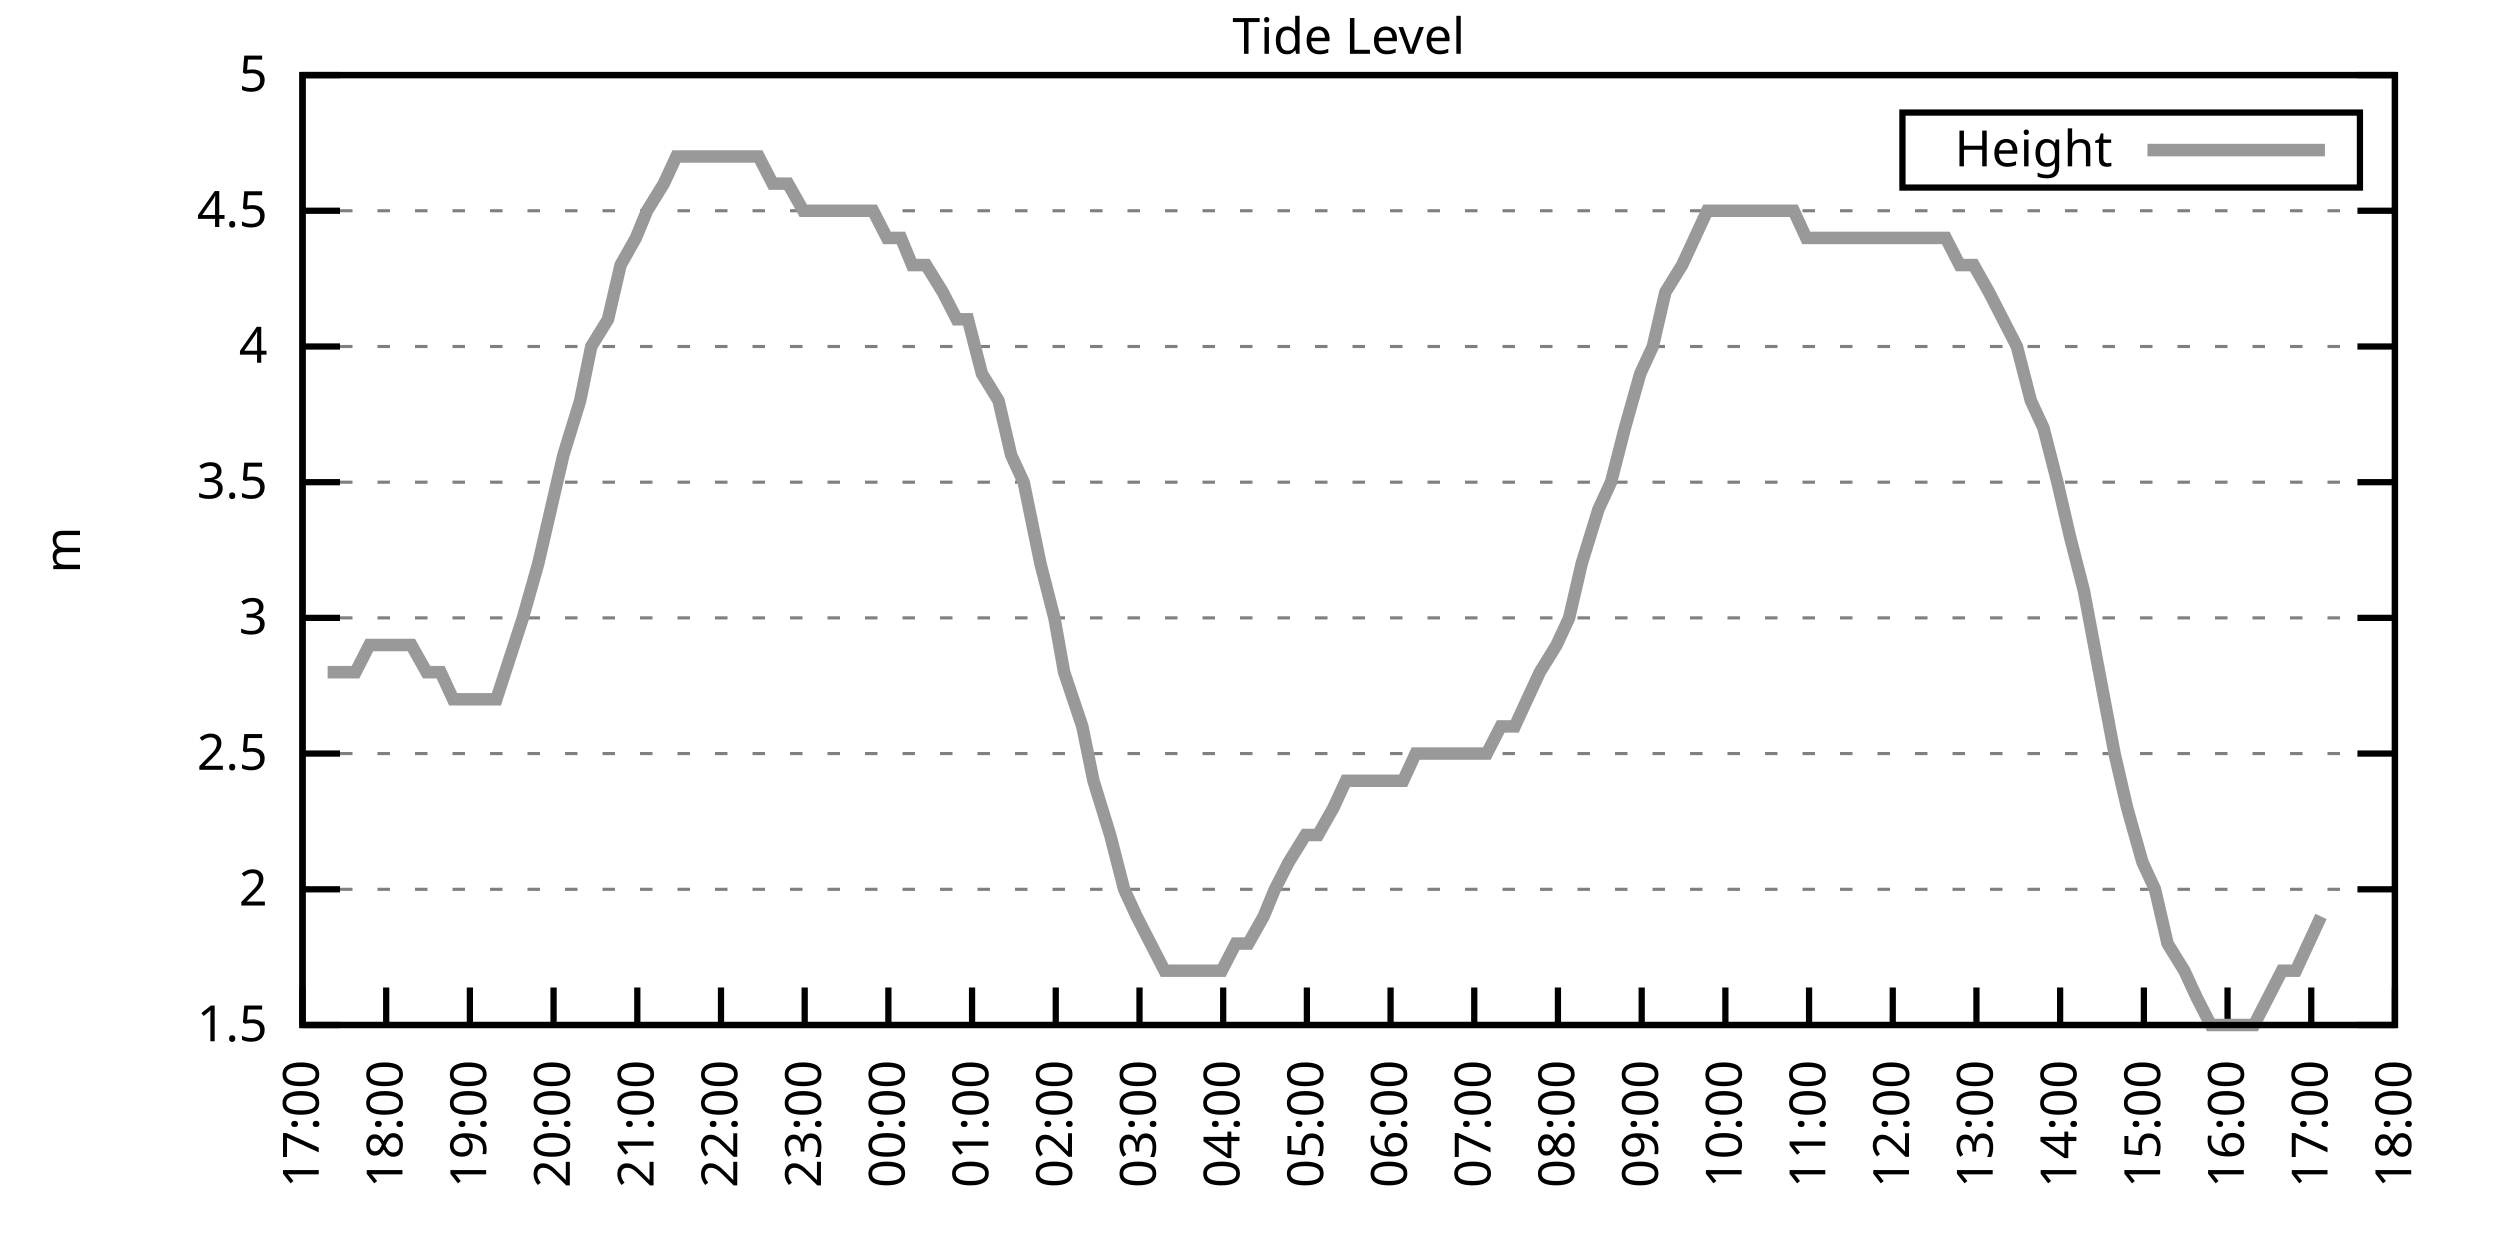
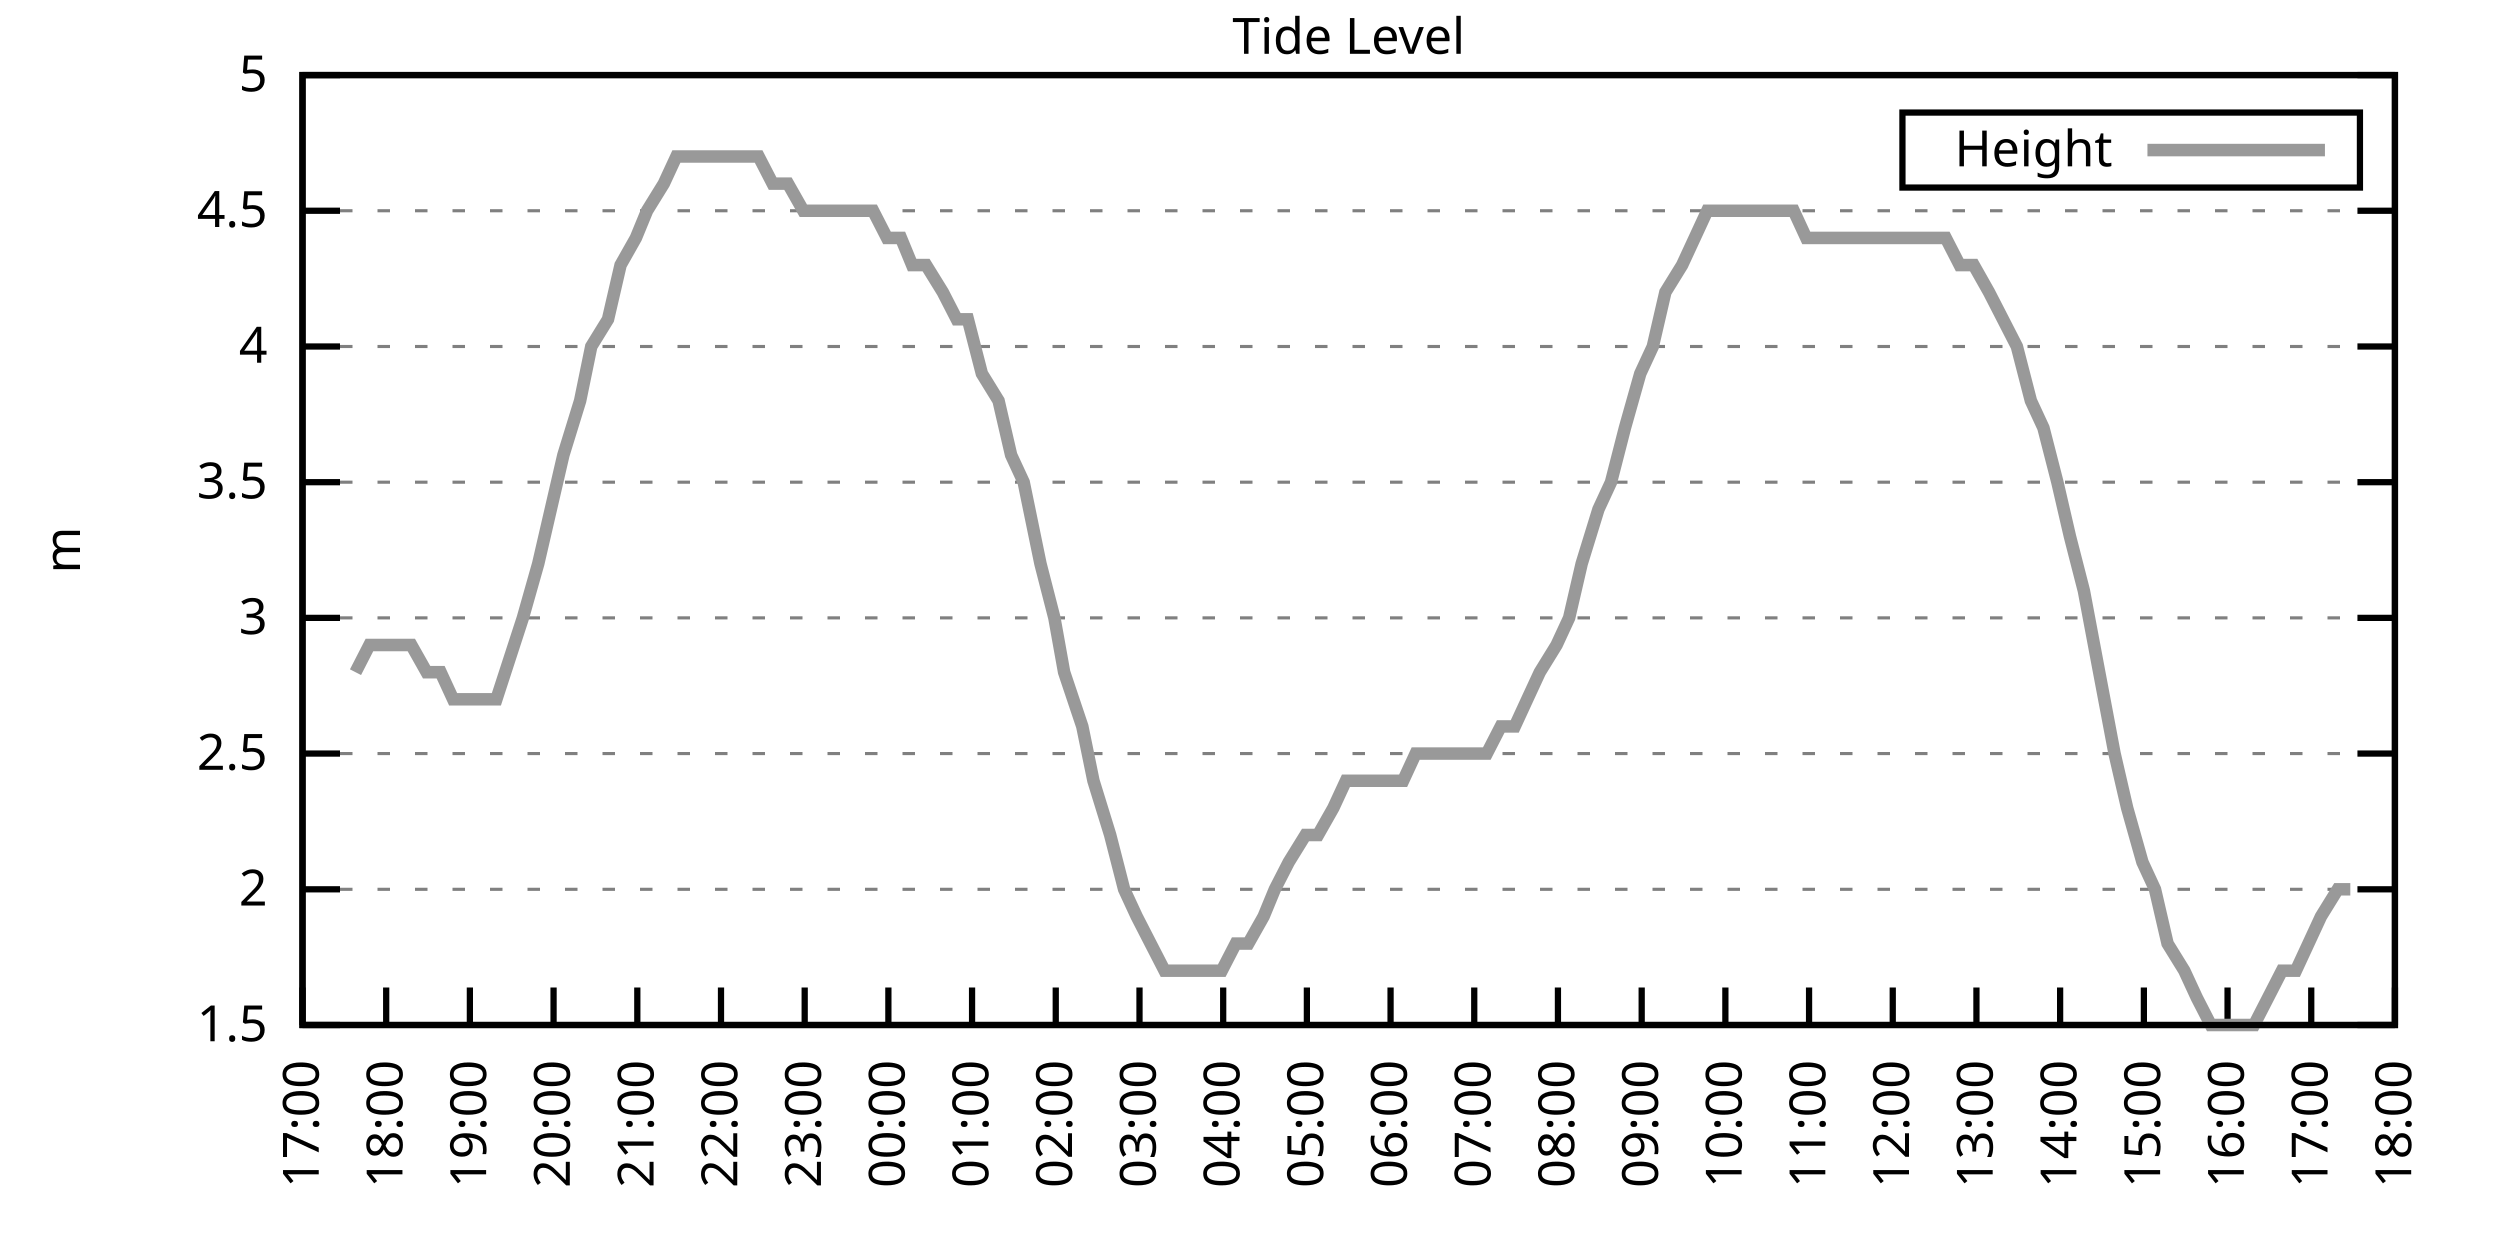
<svg xmlns="http://www.w3.org/2000/svg" xmlns:xlink="http://www.w3.org/1999/xlink" width="400" height="200" viewBox="0 0 400 200">
  <g id="gnuplot_canvas">
    <rect x="0" y="0" width="400" height="200" fill="none" />
    <defs>
      <circle id="gpDot" r="0.5" stroke-width="0.5" stroke="currentColor" />
      <path id="gpPt0" stroke-width="0.333" stroke="currentColor" d="M-1,0 h2 M0,-1 v2" />
      <path id="gpPt1" stroke-width="0.333" stroke="currentColor" d="M-1,-1 L1,1 M1,-1 L-1,1" />
      <path id="gpPt2" stroke-width="0.333" stroke="currentColor" d="M-1,0 L1,0 M0,-1 L0,1 M-1,-1 L1,1 M-1,1 L1,-1" />
      <rect id="gpPt3" stroke-width="0.333" stroke="currentColor" x="-1" y="-1" width="2" height="2" />
      <rect id="gpPt4" stroke-width="0.333" stroke="currentColor" fill="currentColor" x="-1" y="-1" width="2" height="2" />
      <circle id="gpPt5" stroke-width="0.333" stroke="currentColor" cx="0" cy="0" r="1" />
      <use xlink:href="#gpPt5" id="gpPt6" fill="currentColor" stroke="none" />
      <path id="gpPt7" stroke-width="0.333" stroke="currentColor" d="M0,-1.33 L-1.33,0.67 L1.33,0.67 z" />
      <use xlink:href="#gpPt7" id="gpPt8" fill="currentColor" stroke="none" />
      <use xlink:href="#gpPt7" id="gpPt9" stroke="currentColor" transform="rotate(180)" />
      <use xlink:href="#gpPt9" id="gpPt10" fill="currentColor" stroke="none" />
      <use xlink:href="#gpPt3" id="gpPt11" stroke="currentColor" transform="rotate(45)" />
      <use xlink:href="#gpPt11" id="gpPt12" fill="currentColor" stroke="none" />
      <path id="gpPt13" stroke-width="0.333" stroke="currentColor" d="M0,1.330 L1.265,0.411 L0.782,-1.067 L-0.782,-1.076 L-1.265,0.411 z" />
      <use xlink:href="#gpPt13" id="gpPt14" fill="currentColor" stroke="none" />
      <filter id="textbox" filterUnits="objectBoundingBox" x="0" y="0" height="1" width="1">
        <feFlood flood-color="white" flood-opacity="1" result="bgnd" />
        <feComposite in="SourceGraphic" in2="bgnd" operator="atop" />
      </filter>
      <filter id="greybox" filterUnits="objectBoundingBox" x="0" y="0" height="1" width="1">
        <feFlood flood-color="lightgrey" flood-opacity="1" result="grey" />
        <feComposite in="SourceGraphic" in2="grey" operator="atop" />
      </filter>
    </defs>
    <g fill="none" color="white" stroke="currentColor" stroke-width="1.00" stroke-linecap="butt" stroke-linejoin="miter">
</g>
    <g fill="none" color="black" stroke="currentColor" stroke-width="1.00" stroke-linecap="butt" stroke-linejoin="miter">
      <g stroke="none" shape-rendering="crispEdges">
        <polygon fill="rgb(255, 255, 255)" points="48.40,164.00 383.18,164.00 383.18,12.02 48.40,12.02 " />
      </g>
    </g>
    <g fill="none" color="black" stroke="currentColor" stroke-width="1.00" stroke-linecap="butt" stroke-linejoin="miter">
</g>
    <g fill="none" color="black" stroke="black" stroke-width="0.50" stroke-linecap="butt" stroke-linejoin="miter">
</g>
    <g fill="none" color="gray" stroke="currentColor" stroke-width="0.50" stroke-linecap="butt" stroke-linejoin="miter">
      <path stroke="gray" stroke-dasharray="2,4" class="gridline" d="M48.40,164.00 L383.19,164.00  " />
    </g>
    <g fill="none" color="gray" stroke="gray" stroke-width="1.00" stroke-linecap="butt" stroke-linejoin="miter">
</g>
    <g fill="none" color="black" stroke="currentColor" stroke-width="1.00" stroke-linecap="butt" stroke-linejoin="miter">
      <path stroke="black" d="M48.40,164.00 L54.40,164.00 M383.19,164.00 L377.19,164.00  " />
      <g transform="translate(42.80,166.60)" stroke="none" fill="black" font-family="Sans" font-size="8.00" text-anchor="end">
        <text>
          <tspan font-family="Sans"> 1.5</tspan>
        </text>
      </g>
    </g>
    <g fill="none" color="black" stroke="currentColor" stroke-width="1.00" stroke-linecap="butt" stroke-linejoin="miter">
</g>
    <g fill="none" color="black" stroke="black" stroke-width="0.50" stroke-linecap="butt" stroke-linejoin="miter">
</g>
    <g fill="none" color="gray" stroke="currentColor" stroke-width="0.50" stroke-linecap="butt" stroke-linejoin="miter">
      <path stroke="gray" stroke-dasharray="2,4" class="gridline" d="M48.40,142.29 L383.19,142.29  " />
    </g>
    <g fill="none" color="gray" stroke="gray" stroke-width="1.00" stroke-linecap="butt" stroke-linejoin="miter">
</g>
    <g fill="none" color="black" stroke="currentColor" stroke-width="1.00" stroke-linecap="butt" stroke-linejoin="miter">
      <path stroke="black" d="M48.40,142.29 L54.40,142.29 M383.19,142.29 L377.19,142.29  " />
      <g transform="translate(42.80,144.89)" stroke="none" fill="black" font-family="Sans" font-size="8.00" text-anchor="end">
        <text>
          <tspan font-family="Sans"> 2</tspan>
        </text>
      </g>
    </g>
    <g fill="none" color="black" stroke="currentColor" stroke-width="1.00" stroke-linecap="butt" stroke-linejoin="miter">
</g>
    <g fill="none" color="black" stroke="black" stroke-width="0.50" stroke-linecap="butt" stroke-linejoin="miter">
</g>
    <g fill="none" color="gray" stroke="currentColor" stroke-width="0.50" stroke-linecap="butt" stroke-linejoin="miter">
      <path stroke="gray" stroke-dasharray="2,4" class="gridline" d="M48.40,120.57 L383.19,120.57  " />
    </g>
    <g fill="none" color="gray" stroke="gray" stroke-width="1.00" stroke-linecap="butt" stroke-linejoin="miter">
</g>
    <g fill="none" color="black" stroke="currentColor" stroke-width="1.00" stroke-linecap="butt" stroke-linejoin="miter">
      <path stroke="black" d="M48.40,120.57 L54.40,120.57 M383.19,120.57 L377.19,120.57  " />
      <g transform="translate(42.80,123.17)" stroke="none" fill="black" font-family="Sans" font-size="8.00" text-anchor="end">
        <text>
          <tspan font-family="Sans"> 2.5</tspan>
        </text>
      </g>
    </g>
    <g fill="none" color="black" stroke="currentColor" stroke-width="1.00" stroke-linecap="butt" stroke-linejoin="miter">
</g>
    <g fill="none" color="black" stroke="black" stroke-width="0.50" stroke-linecap="butt" stroke-linejoin="miter">
</g>
    <g fill="none" color="gray" stroke="currentColor" stroke-width="0.50" stroke-linecap="butt" stroke-linejoin="miter">
      <path stroke="gray" stroke-dasharray="2,4" class="gridline" d="M48.40,98.86 L383.19,98.86  " />
    </g>
    <g fill="none" color="gray" stroke="gray" stroke-width="1.00" stroke-linecap="butt" stroke-linejoin="miter">
</g>
    <g fill="none" color="black" stroke="currentColor" stroke-width="1.00" stroke-linecap="butt" stroke-linejoin="miter">
      <path stroke="black" d="M48.40,98.86 L54.40,98.86 M383.19,98.86 L377.19,98.86  " />
      <g transform="translate(42.80,101.46)" stroke="none" fill="black" font-family="Sans" font-size="8.00" text-anchor="end">
        <text>
          <tspan font-family="Sans"> 3</tspan>
        </text>
      </g>
    </g>
    <g fill="none" color="black" stroke="currentColor" stroke-width="1.00" stroke-linecap="butt" stroke-linejoin="miter">
</g>
    <g fill="none" color="black" stroke="black" stroke-width="0.50" stroke-linecap="butt" stroke-linejoin="miter">
</g>
    <g fill="none" color="gray" stroke="currentColor" stroke-width="0.50" stroke-linecap="butt" stroke-linejoin="miter">
      <path stroke="gray" stroke-dasharray="2,4" class="gridline" d="M48.40,77.15 L383.19,77.15  " />
    </g>
    <g fill="none" color="gray" stroke="gray" stroke-width="1.00" stroke-linecap="butt" stroke-linejoin="miter">
</g>
    <g fill="none" color="black" stroke="currentColor" stroke-width="1.00" stroke-linecap="butt" stroke-linejoin="miter">
      <path stroke="black" d="M48.40,77.15 L54.40,77.15 M383.19,77.15 L377.19,77.15  " />
      <g transform="translate(42.80,79.75)" stroke="none" fill="black" font-family="Sans" font-size="8.00" text-anchor="end">
        <text>
          <tspan font-family="Sans"> 3.5</tspan>
        </text>
      </g>
    </g>
    <g fill="none" color="black" stroke="currentColor" stroke-width="1.00" stroke-linecap="butt" stroke-linejoin="miter">
</g>
    <g fill="none" color="black" stroke="black" stroke-width="0.50" stroke-linecap="butt" stroke-linejoin="miter">
</g>
    <g fill="none" color="gray" stroke="currentColor" stroke-width="0.50" stroke-linecap="butt" stroke-linejoin="miter">
      <path stroke="gray" stroke-dasharray="2,4" class="gridline" d="M48.40,55.44 L383.19,55.44  " />
    </g>
    <g fill="none" color="gray" stroke="gray" stroke-width="1.00" stroke-linecap="butt" stroke-linejoin="miter">
</g>
    <g fill="none" color="black" stroke="currentColor" stroke-width="1.00" stroke-linecap="butt" stroke-linejoin="miter">
      <path stroke="black" d="M48.40,55.44 L54.40,55.44 M383.19,55.44 L377.19,55.44  " />
      <g transform="translate(42.80,58.04)" stroke="none" fill="black" font-family="Sans" font-size="8.00" text-anchor="end">
        <text>
          <tspan font-family="Sans"> 4</tspan>
        </text>
      </g>
    </g>
    <g fill="none" color="black" stroke="currentColor" stroke-width="1.00" stroke-linecap="butt" stroke-linejoin="miter">
</g>
    <g fill="none" color="black" stroke="black" stroke-width="0.50" stroke-linecap="butt" stroke-linejoin="miter">
</g>
    <g fill="none" color="gray" stroke="currentColor" stroke-width="0.50" stroke-linecap="butt" stroke-linejoin="miter">
      <path stroke="gray" stroke-dasharray="2,4" class="gridline" d="M48.40,33.72 L383.19,33.72  " />
    </g>
    <g fill="none" color="gray" stroke="gray" stroke-width="1.00" stroke-linecap="butt" stroke-linejoin="miter">
</g>
    <g fill="none" color="black" stroke="currentColor" stroke-width="1.00" stroke-linecap="butt" stroke-linejoin="miter">
      <path stroke="black" d="M48.40,33.72 L54.40,33.72 M383.19,33.72 L377.19,33.72  " />
      <g transform="translate(42.80,36.32)" stroke="none" fill="black" font-family="Sans" font-size="8.00" text-anchor="end">
        <text>
          <tspan font-family="Sans"> 4.5</tspan>
        </text>
      </g>
    </g>
    <g fill="none" color="black" stroke="currentColor" stroke-width="1.00" stroke-linecap="butt" stroke-linejoin="miter">
</g>
    <g fill="none" color="black" stroke="black" stroke-width="0.50" stroke-linecap="butt" stroke-linejoin="miter">
</g>
    <g fill="none" color="gray" stroke="currentColor" stroke-width="0.50" stroke-linecap="butt" stroke-linejoin="miter">
      <path stroke="gray" stroke-dasharray="2,4" class="gridline" d="M48.40,12.01 L383.19,12.01  " />
    </g>
    <g fill="none" color="gray" stroke="gray" stroke-width="1.00" stroke-linecap="butt" stroke-linejoin="miter">
</g>
    <g fill="none" color="black" stroke="currentColor" stroke-width="1.00" stroke-linecap="butt" stroke-linejoin="miter">
      <path stroke="black" d="M48.40,12.01 L54.40,12.01 M383.19,12.01 L377.19,12.01  " />
      <g transform="translate(42.80,14.61)" stroke="none" fill="black" font-family="Sans" font-size="8.00" text-anchor="end">
        <text>
          <tspan font-family="Sans"> 5</tspan>
        </text>
      </g>
    </g>
    <g fill="none" color="black" stroke="currentColor" stroke-width="1.00" stroke-linecap="butt" stroke-linejoin="miter">
      <path stroke="black" d="M48.40,164.00 L48.40,158.00  " />
      <g transform="translate(51.00,169.60) rotate(270.00)" stroke="none" fill="black" font-family="Sans" font-size="8.00" text-anchor="end">
        <text>
          <tspan font-family="Sans">17:00</tspan>
        </text>
      </g>
    </g>
    <g fill="none" color="black" stroke="currentColor" stroke-width="1.00" stroke-linecap="butt" stroke-linejoin="miter">
      <path stroke="black" d="M61.79,164.00 L61.79,158.00  " />
      <g transform="translate(64.39,169.60) rotate(270.00)" stroke="none" fill="black" font-family="Sans" font-size="8.00" text-anchor="end">
        <text>
          <tspan font-family="Sans">18:00</tspan>
        </text>
      </g>
    </g>
    <g fill="none" color="black" stroke="currentColor" stroke-width="1.00" stroke-linecap="butt" stroke-linejoin="miter">
      <path stroke="black" d="M75.18,164.00 L75.18,158.00  " />
      <g transform="translate(77.78,169.60) rotate(270.00)" stroke="none" fill="black" font-family="Sans" font-size="8.00" text-anchor="end">
        <text>
          <tspan font-family="Sans">19:00</tspan>
        </text>
      </g>
    </g>
    <g fill="none" color="black" stroke="currentColor" stroke-width="1.00" stroke-linecap="butt" stroke-linejoin="miter">
      <path stroke="black" d="M88.57,164.00 L88.57,158.00  " />
      <g transform="translate(91.17,169.60) rotate(270.00)" stroke="none" fill="black" font-family="Sans" font-size="8.00" text-anchor="end">
        <text>
          <tspan font-family="Sans">20:00</tspan>
        </text>
      </g>
    </g>
    <g fill="none" color="black" stroke="currentColor" stroke-width="1.00" stroke-linecap="butt" stroke-linejoin="miter">
      <path stroke="black" d="M101.97,164.00 L101.97,158.00  " />
      <g transform="translate(104.57,169.60) rotate(270.00)" stroke="none" fill="black" font-family="Sans" font-size="8.00" text-anchor="end">
        <text>
          <tspan font-family="Sans">21:00</tspan>
        </text>
      </g>
    </g>
    <g fill="none" color="black" stroke="currentColor" stroke-width="1.00" stroke-linecap="butt" stroke-linejoin="miter">
      <path stroke="black" d="M115.36,164.00 L115.36,158.00  " />
      <g transform="translate(117.96,169.60) rotate(270.00)" stroke="none" fill="black" font-family="Sans" font-size="8.00" text-anchor="end">
        <text>
          <tspan font-family="Sans">22:00</tspan>
        </text>
      </g>
    </g>
    <g fill="none" color="black" stroke="currentColor" stroke-width="1.00" stroke-linecap="butt" stroke-linejoin="miter">
      <path stroke="black" d="M128.75,164.00 L128.75,158.00  " />
      <g transform="translate(131.35,169.60) rotate(270.00)" stroke="none" fill="black" font-family="Sans" font-size="8.00" text-anchor="end">
        <text>
          <tspan font-family="Sans">23:00</tspan>
        </text>
      </g>
    </g>
    <g fill="none" color="black" stroke="currentColor" stroke-width="1.00" stroke-linecap="butt" stroke-linejoin="miter">
      <path stroke="black" d="M142.14,164.00 L142.14,158.00  " />
      <g transform="translate(144.74,169.60) rotate(270.00)" stroke="none" fill="black" font-family="Sans" font-size="8.00" text-anchor="end">
        <text>
          <tspan font-family="Sans">00:00</tspan>
        </text>
      </g>
    </g>
    <g fill="none" color="black" stroke="currentColor" stroke-width="1.00" stroke-linecap="butt" stroke-linejoin="miter">
      <path stroke="black" d="M155.53,164.00 L155.53,158.00  " />
      <g transform="translate(158.13,169.60) rotate(270.00)" stroke="none" fill="black" font-family="Sans" font-size="8.00" text-anchor="end">
        <text>
          <tspan font-family="Sans">01:00</tspan>
        </text>
      </g>
    </g>
    <g fill="none" color="black" stroke="currentColor" stroke-width="1.00" stroke-linecap="butt" stroke-linejoin="miter">
      <path stroke="black" d="M168.92,164.00 L168.92,158.00  " />
      <g transform="translate(171.52,169.60) rotate(270.00)" stroke="none" fill="black" font-family="Sans" font-size="8.00" text-anchor="end">
        <text>
          <tspan font-family="Sans">02:00</tspan>
        </text>
      </g>
    </g>
    <g fill="none" color="black" stroke="currentColor" stroke-width="1.00" stroke-linecap="butt" stroke-linejoin="miter">
      <path stroke="black" d="M182.32,164.00 L182.32,158.00  " />
      <g transform="translate(184.92,169.60) rotate(270.00)" stroke="none" fill="black" font-family="Sans" font-size="8.00" text-anchor="end">
        <text>
          <tspan font-family="Sans">03:00</tspan>
        </text>
      </g>
    </g>
    <g fill="none" color="black" stroke="currentColor" stroke-width="1.00" stroke-linecap="butt" stroke-linejoin="miter">
      <path stroke="black" d="M195.71,164.00 L195.71,158.00  " />
      <g transform="translate(198.31,169.60) rotate(270.00)" stroke="none" fill="black" font-family="Sans" font-size="8.00" text-anchor="end">
        <text>
          <tspan font-family="Sans">04:00</tspan>
        </text>
      </g>
    </g>
    <g fill="none" color="black" stroke="currentColor" stroke-width="1.00" stroke-linecap="butt" stroke-linejoin="miter">
      <path stroke="black" d="M209.10,164.00 L209.10,158.00  " />
      <g transform="translate(211.70,169.60) rotate(270.00)" stroke="none" fill="black" font-family="Sans" font-size="8.00" text-anchor="end">
        <text>
          <tspan font-family="Sans">05:00</tspan>
        </text>
      </g>
    </g>
    <g fill="none" color="black" stroke="currentColor" stroke-width="1.00" stroke-linecap="butt" stroke-linejoin="miter">
      <path stroke="black" d="M222.49,164.00 L222.49,158.00  " />
      <g transform="translate(225.09,169.60) rotate(270.00)" stroke="none" fill="black" font-family="Sans" font-size="8.00" text-anchor="end">
        <text>
          <tspan font-family="Sans">06:00</tspan>
        </text>
      </g>
    </g>
    <g fill="none" color="black" stroke="currentColor" stroke-width="1.00" stroke-linecap="butt" stroke-linejoin="miter">
      <path stroke="black" d="M235.88,164.00 L235.88,158.00  " />
      <g transform="translate(238.48,169.60) rotate(270.00)" stroke="none" fill="black" font-family="Sans" font-size="8.00" text-anchor="end">
        <text>
          <tspan font-family="Sans">07:00</tspan>
        </text>
      </g>
    </g>
    <g fill="none" color="black" stroke="currentColor" stroke-width="1.00" stroke-linecap="butt" stroke-linejoin="miter">
      <path stroke="black" d="M249.27,164.00 L249.27,158.00  " />
      <g transform="translate(251.87,169.60) rotate(270.00)" stroke="none" fill="black" font-family="Sans" font-size="8.00" text-anchor="end">
        <text>
          <tspan font-family="Sans">08:00</tspan>
        </text>
      </g>
    </g>
    <g fill="none" color="black" stroke="currentColor" stroke-width="1.00" stroke-linecap="butt" stroke-linejoin="miter">
      <path stroke="black" d="M262.67,164.00 L262.67,158.00  " />
      <g transform="translate(265.27,169.60) rotate(270.00)" stroke="none" fill="black" font-family="Sans" font-size="8.00" text-anchor="end">
        <text>
          <tspan font-family="Sans">09:00</tspan>
        </text>
      </g>
    </g>
    <g fill="none" color="black" stroke="currentColor" stroke-width="1.00" stroke-linecap="butt" stroke-linejoin="miter">
      <path stroke="black" d="M276.06,164.00 L276.06,158.00  " />
      <g transform="translate(278.66,169.60) rotate(270.00)" stroke="none" fill="black" font-family="Sans" font-size="8.00" text-anchor="end">
        <text>
          <tspan font-family="Sans">10:00</tspan>
        </text>
      </g>
    </g>
    <g fill="none" color="black" stroke="currentColor" stroke-width="1.00" stroke-linecap="butt" stroke-linejoin="miter">
      <path stroke="black" d="M289.45,164.00 L289.45,158.00  " />
      <g transform="translate(292.05,169.60) rotate(270.00)" stroke="none" fill="black" font-family="Sans" font-size="8.00" text-anchor="end">
        <text>
          <tspan font-family="Sans">11:00</tspan>
        </text>
      </g>
    </g>
    <g fill="none" color="black" stroke="currentColor" stroke-width="1.00" stroke-linecap="butt" stroke-linejoin="miter">
      <path stroke="black" d="M302.84,164.00 L302.84,158.00  " />
      <g transform="translate(305.44,169.60) rotate(270.00)" stroke="none" fill="black" font-family="Sans" font-size="8.00" text-anchor="end">
        <text>
          <tspan font-family="Sans">12:00</tspan>
        </text>
      </g>
    </g>
    <g fill="none" color="black" stroke="currentColor" stroke-width="1.00" stroke-linecap="butt" stroke-linejoin="miter">
      <path stroke="black" d="M316.23,164.00 L316.23,158.00  " />
      <g transform="translate(318.83,169.60) rotate(270.00)" stroke="none" fill="black" font-family="Sans" font-size="8.00" text-anchor="end">
        <text>
          <tspan font-family="Sans">13:00</tspan>
        </text>
      </g>
    </g>
    <g fill="none" color="black" stroke="currentColor" stroke-width="1.00" stroke-linecap="butt" stroke-linejoin="miter">
      <path stroke="black" d="M329.62,164.00 L329.62,158.00  " />
      <g transform="translate(332.22,169.60) rotate(270.00)" stroke="none" fill="black" font-family="Sans" font-size="8.00" text-anchor="end">
        <text>
          <tspan font-family="Sans">14:00</tspan>
        </text>
      </g>
    </g>
    <g fill="none" color="black" stroke="currentColor" stroke-width="1.00" stroke-linecap="butt" stroke-linejoin="miter">
      <path stroke="black" d="M343.02,164.00 L343.02,158.00  " />
      <g transform="translate(345.62,169.60) rotate(270.00)" stroke="none" fill="black" font-family="Sans" font-size="8.00" text-anchor="end">
        <text>
          <tspan font-family="Sans">15:00</tspan>
        </text>
      </g>
    </g>
    <g fill="none" color="black" stroke="currentColor" stroke-width="1.00" stroke-linecap="butt" stroke-linejoin="miter">
      <path stroke="black" d="M356.41,164.00 L356.41,158.00  " />
      <g transform="translate(359.01,169.60) rotate(270.00)" stroke="none" fill="black" font-family="Sans" font-size="8.00" text-anchor="end">
        <text>
          <tspan font-family="Sans">16:00</tspan>
        </text>
      </g>
    </g>
    <g fill="none" color="black" stroke="currentColor" stroke-width="1.00" stroke-linecap="butt" stroke-linejoin="miter">
      <path stroke="black" d="M369.80,164.00 L369.80,158.00  " />
      <g transform="translate(372.40,169.60) rotate(270.00)" stroke="none" fill="black" font-family="Sans" font-size="8.00" text-anchor="end">
        <text>
          <tspan font-family="Sans">17:00</tspan>
        </text>
      </g>
    </g>
    <g fill="none" color="black" stroke="currentColor" stroke-width="1.00" stroke-linecap="butt" stroke-linejoin="miter">
      <path stroke="black" d="M383.19,164.00 L383.19,158.00  " />
      <g transform="translate(385.79,169.60) rotate(270.00)" stroke="none" fill="black" font-family="Sans" font-size="8.00" text-anchor="end">
        <text>
          <tspan font-family="Sans">18:00</tspan>
        </text>
      </g>
    </g>
    <g fill="none" color="black" stroke="currentColor" stroke-width="1.00" stroke-linecap="butt" stroke-linejoin="miter">
</g>
    <g fill="none" color="black" stroke="currentColor" stroke-width="1.00" stroke-linecap="butt" stroke-linejoin="miter">
      <path stroke="black" d="M48.40,12.01 L48.40,164.00 L383.19,164.00 L383.19,12.01 L48.40,12.01 Z  " />
    </g>
    <g fill="none" color="black" stroke="currentColor" stroke-width="1.00" stroke-linecap="butt" stroke-linejoin="miter">
</g>
    <g fill="none" color="black" stroke="currentColor" stroke-width="1.00" stroke-linecap="butt" stroke-linejoin="miter">
      <path stroke="black" d="M304.39,30.01 L304.39,18.01 L377.59,18.01 L377.59,30.01 L304.39,30.01 Z  " />
    </g>
    <g id="Tide_level_plot_1">
      <g fill="none" color="white" stroke="black" stroke-width="2.00" stroke-linecap="butt" stroke-linejoin="miter">
</g>
      <g fill="none" color="black" stroke="currentColor" stroke-width="2.00" stroke-linecap="butt" stroke-linejoin="miter">
        <g transform="translate(337.99,26.61)" stroke="none" fill="black" font-family="Sans" font-size="8.00" text-anchor="end">
          <text>
            <tspan font-family="Sans">Height</tspan>
          </text>
        </g>
      </g>
      <g fill="none" color="black" stroke="currentColor" stroke-width="2.00" stroke-linecap="butt" stroke-linejoin="miter">
-         <path stroke="rgb(153, 153, 153)" d="M343.59,24.01 L371.99,24.01 M52.42,107.55 L54.65,107.55 L56.88,107.55 L59.11,103.20 L60.90,103.20 L63.58,103.20   L65.81,103.20 L68.26,107.55 L70.50,107.55 L72.50,111.89 L74.96,111.89 L77.19,111.89 L79.42,111.89 L83.66,98.86   L86.12,90.18 L88.13,81.49 L90.14,72.81 L92.82,64.12 L94.60,55.44 L97.28,51.09 L99.29,42.41 L101.74,38.07   L103.53,33.72 L106.21,29.38 L108.22,25.04 L110.22,25.04 L112.90,25.04 L114.91,25.04 L117.14,25.04 L119.38,25.04   L121.38,25.04 L123.62,29.38 L126.07,29.38 L128.53,33.72 L130.76,33.72 L132.77,33.72 L135.00,33.72 L137.45,33.72   L139.69,33.72 L141.92,38.07 L144.15,38.07 L145.94,42.41 L148.17,42.41 L150.85,46.75 L153.08,51.09 L154.86,51.09   L157.10,59.78 L159.77,64.12 L161.78,72.81 L163.79,77.15 L166.47,90.18 L168.70,98.86 L170.26,107.55 L173.17,116.23   L174.95,124.92 L177.63,133.60 L179.86,142.29 L181.87,146.63 L184.10,150.97 L186.33,155.31 L188.57,155.31 L190.57,155.31   L193.03,155.31 L195.48,155.31 L197.72,150.97 L199.73,150.97 L202.18,146.63 L203.97,142.29 L206.20,137.94 L208.88,133.60   L210.88,133.60 L213.34,129.26 L215.35,124.92 L217.36,124.92 L219.59,124.92 L221.82,124.92 L224.50,124.92 L226.51,120.57   L228.52,120.57 L231.20,120.57 L233.43,120.57 L235.66,120.57 L237.89,120.57 L240.12,116.23 L242.36,116.23 L244.36,111.89   L246.37,107.55 L249.05,103.20 L251.06,98.86 L253.07,90.18 L255.75,81.49 L257.76,77.15 L259.99,68.46 L262.44,59.78   L264.45,55.44 L266.46,46.75 L269.14,42.41 L271.15,38.07 L273.16,33.72 L275.83,33.72 L277.62,33.72 L280.30,33.72   L282.53,33.72 L284.54,33.72 L286.99,33.72 L289.00,38.07 L291.46,38.07 L293.47,38.07 L295.92,38.07 L297.93,38.07   L299.94,38.07 L302.17,38.07 L304.85,38.07 L307.08,38.07 L309.09,38.07 L311.32,38.07 L313.55,42.41 L315.79,42.41   L318.24,46.75 L320.47,51.09 L322.70,55.44 L324.94,64.12 L326.95,68.46 L329.18,77.15 L331.19,85.83 L333.42,94.52   L335.87,107.55 L338.33,120.57 L340.34,129.26 L342.79,137.94 L344.80,142.29 L346.81,150.97 L349.49,155.31 L351.50,159.66   L353.73,164.00 L356.18,164.00 L358.42,164.00 L360.65,164.00 L362.88,159.66 L365.11,155.31 L367.34,155.31 L369.35,150.97   L371.36,146.63  " />
+         <path stroke="rgb(153, 153, 153)" d="M343.59,24.01 L371.99,24.01 M56.88,107.55 L59.11,103.20 L60.90,103.20 L63.58,103.20 L65.81,103.20 L68.26,107.55   L70.50,107.55 L72.50,111.89 L74.96,111.89 L77.19,111.89 L79.42,111.89 L83.66,98.86 L86.12,90.18 L88.13,81.49   L90.14,72.81 L92.82,64.12 L94.60,55.44 L97.28,51.09 L99.29,42.41 L101.74,38.07 L103.53,33.72 L106.21,29.38   L108.22,25.04 L110.22,25.04 L112.90,25.04 L114.91,25.04 L117.14,25.04 L119.38,25.04 L121.38,25.04 L123.62,29.38   L126.07,29.38 L128.53,33.72 L130.76,33.72 L132.77,33.72 L135.00,33.72 L137.45,33.72 L139.69,33.72 L141.92,38.07   L144.15,38.07 L145.94,42.41 L148.17,42.41 L150.85,46.75 L153.08,51.09 L154.86,51.09 L157.10,59.78 L159.77,64.12   L161.78,72.81 L163.79,77.15 L166.47,90.18 L168.70,98.86 L170.26,107.55 L173.17,116.23 L174.95,124.92 L177.63,133.60   L179.86,142.29 L181.87,146.63 L184.10,150.97 L186.33,155.31 L188.57,155.31 L190.57,155.31 L193.03,155.31 L195.48,155.31   L197.72,150.97 L199.73,150.97 L202.18,146.63 L203.97,142.29 L206.20,137.94 L208.88,133.60 L210.88,133.60 L213.34,129.26   L215.35,124.92 L217.36,124.92 L219.59,124.92 L221.82,124.92 L224.50,124.92 L226.51,120.57 L228.52,120.57 L231.20,120.57   L233.43,120.57 L235.66,120.57 L237.89,120.57 L240.12,116.23 L242.36,116.23 L244.36,111.89 L246.37,107.55 L249.05,103.20   L251.06,98.86 L253.07,90.18 L255.75,81.49 L257.76,77.15 L259.99,68.46 L262.44,59.78 L264.45,55.44 L266.46,46.75   L269.14,42.41 L271.15,38.07 L273.16,33.72 L275.83,33.72 L277.62,33.72 L280.30,33.72 L282.53,33.72 L284.54,33.72   L286.99,33.72 L289.00,38.07 L291.46,38.07 L293.47,38.07 L295.92,38.07 L297.93,38.07 L299.94,38.07 L302.17,38.07   L304.85,38.07 L307.08,38.07 L309.09,38.07 L311.32,38.07 L313.55,42.41 L315.79,42.41 L318.24,46.75 L320.47,51.09   L322.70,55.44 L324.94,64.12 L326.95,68.46 L329.18,77.15 L331.19,85.83 L333.42,94.52 L335.87,107.55 L338.33,120.57   L340.34,129.26 L342.79,137.94 L344.80,142.29 L346.81,150.97 L349.49,155.31 L351.50,159.66 L353.73,164.00 L356.18,164.00   L358.42,164.00 L360.65,164.00 L362.88,159.66 L365.11,155.31 L367.34,155.31 L369.35,150.97 L371.36,146.63 L374.04,142.29   L376.05,142.29  " />
      </g>
    </g>
    <g fill="none" color="black" stroke="currentColor" stroke-width="2.00" stroke-linecap="butt" stroke-linejoin="miter">
</g>
    <g fill="none" color="black" stroke="black" stroke-width="1.00" stroke-linecap="butt" stroke-linejoin="miter">
</g>
    <g fill="none" color="black" stroke="currentColor" stroke-width="1.00" stroke-linecap="butt" stroke-linejoin="miter">
      <path stroke="black" d="M48.40,12.01 L48.40,164.00 L383.19,164.00 L383.19,12.01 L48.40,12.01 Z  " />
      <g transform="translate(12.80,88.01) rotate(270.00)" stroke="none" fill="black" font-family="Sans" font-size="8.00" text-anchor="middle">
        <text>
          <tspan font-family="Sans">m</tspan>
        </text>
      </g>
    </g>
    <g fill="none" color="black" stroke="currentColor" stroke-width="1.00" stroke-linecap="butt" stroke-linejoin="miter">
</g>
    <g fill="none" color="black" stroke="currentColor" stroke-width="1.00" stroke-linecap="butt" stroke-linejoin="miter">
      <g transform="translate(215.79,8.61)" stroke="none" fill="black" font-family="Sans" font-size="8.00" text-anchor="middle">
        <text>
          <tspan font-family="Sans">Tide Level</tspan>
        </text>
      </g>
    </g>
    <g fill="none" color="black" stroke="currentColor" stroke-width="1.00" stroke-linecap="butt" stroke-linejoin="miter">
</g>
  </g>
</svg>
